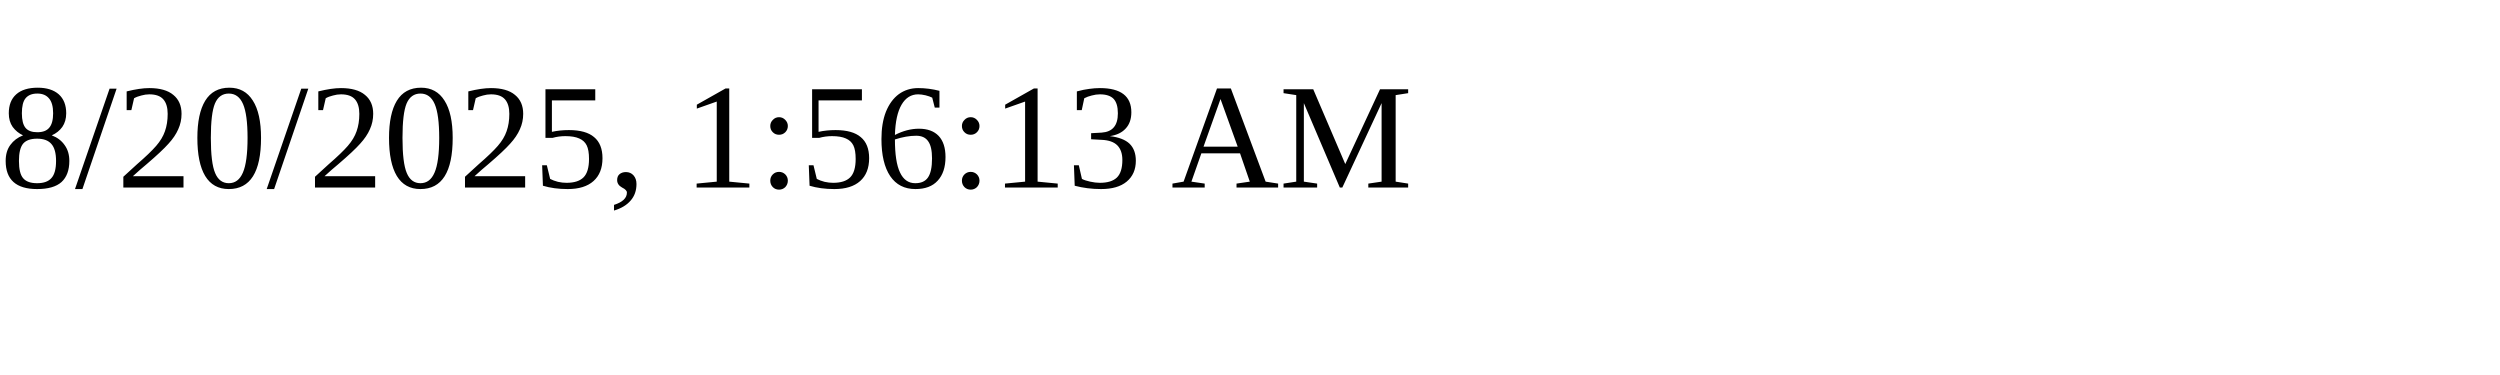
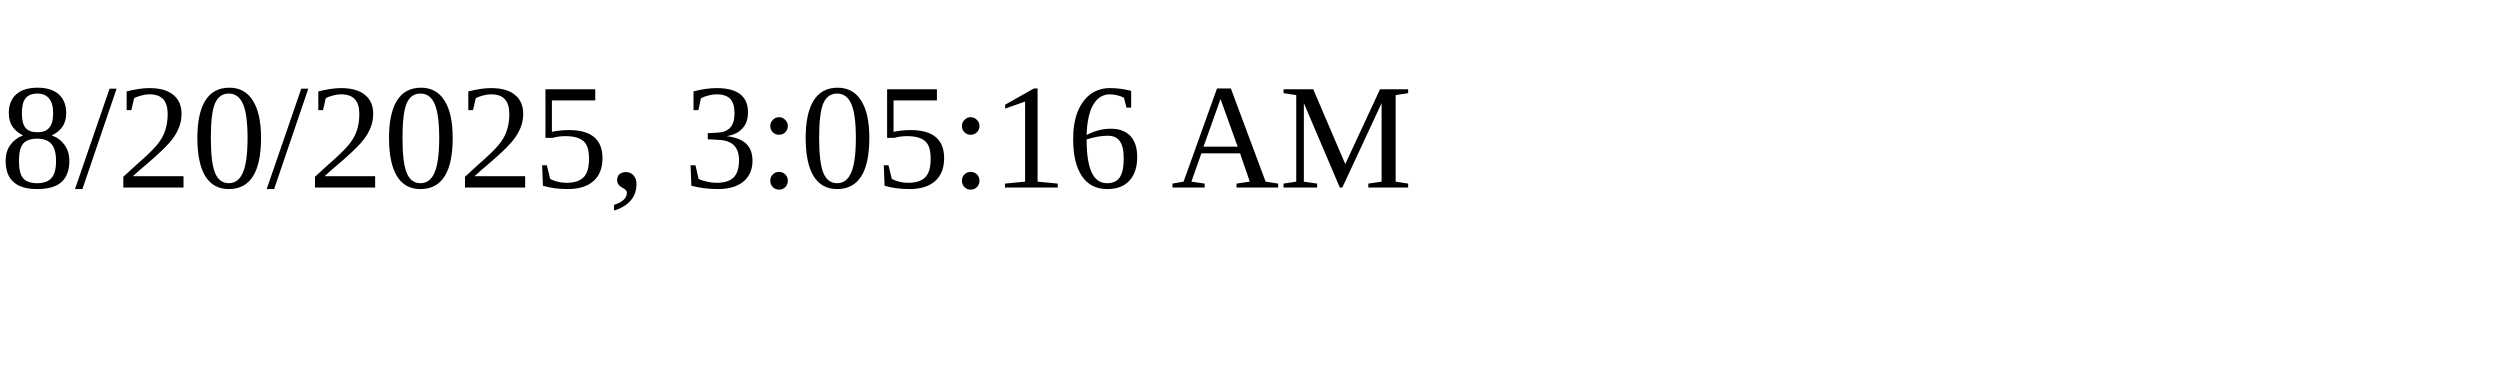
<svg xmlns="http://www.w3.org/2000/svg" height="30" width="200">
-   <text x="0" y="15">8/20/2025, 1:56:13 AM</text>
+   <text x="0" y="15">8/20/2025, 3:05:16 AM</text>
</svg>
